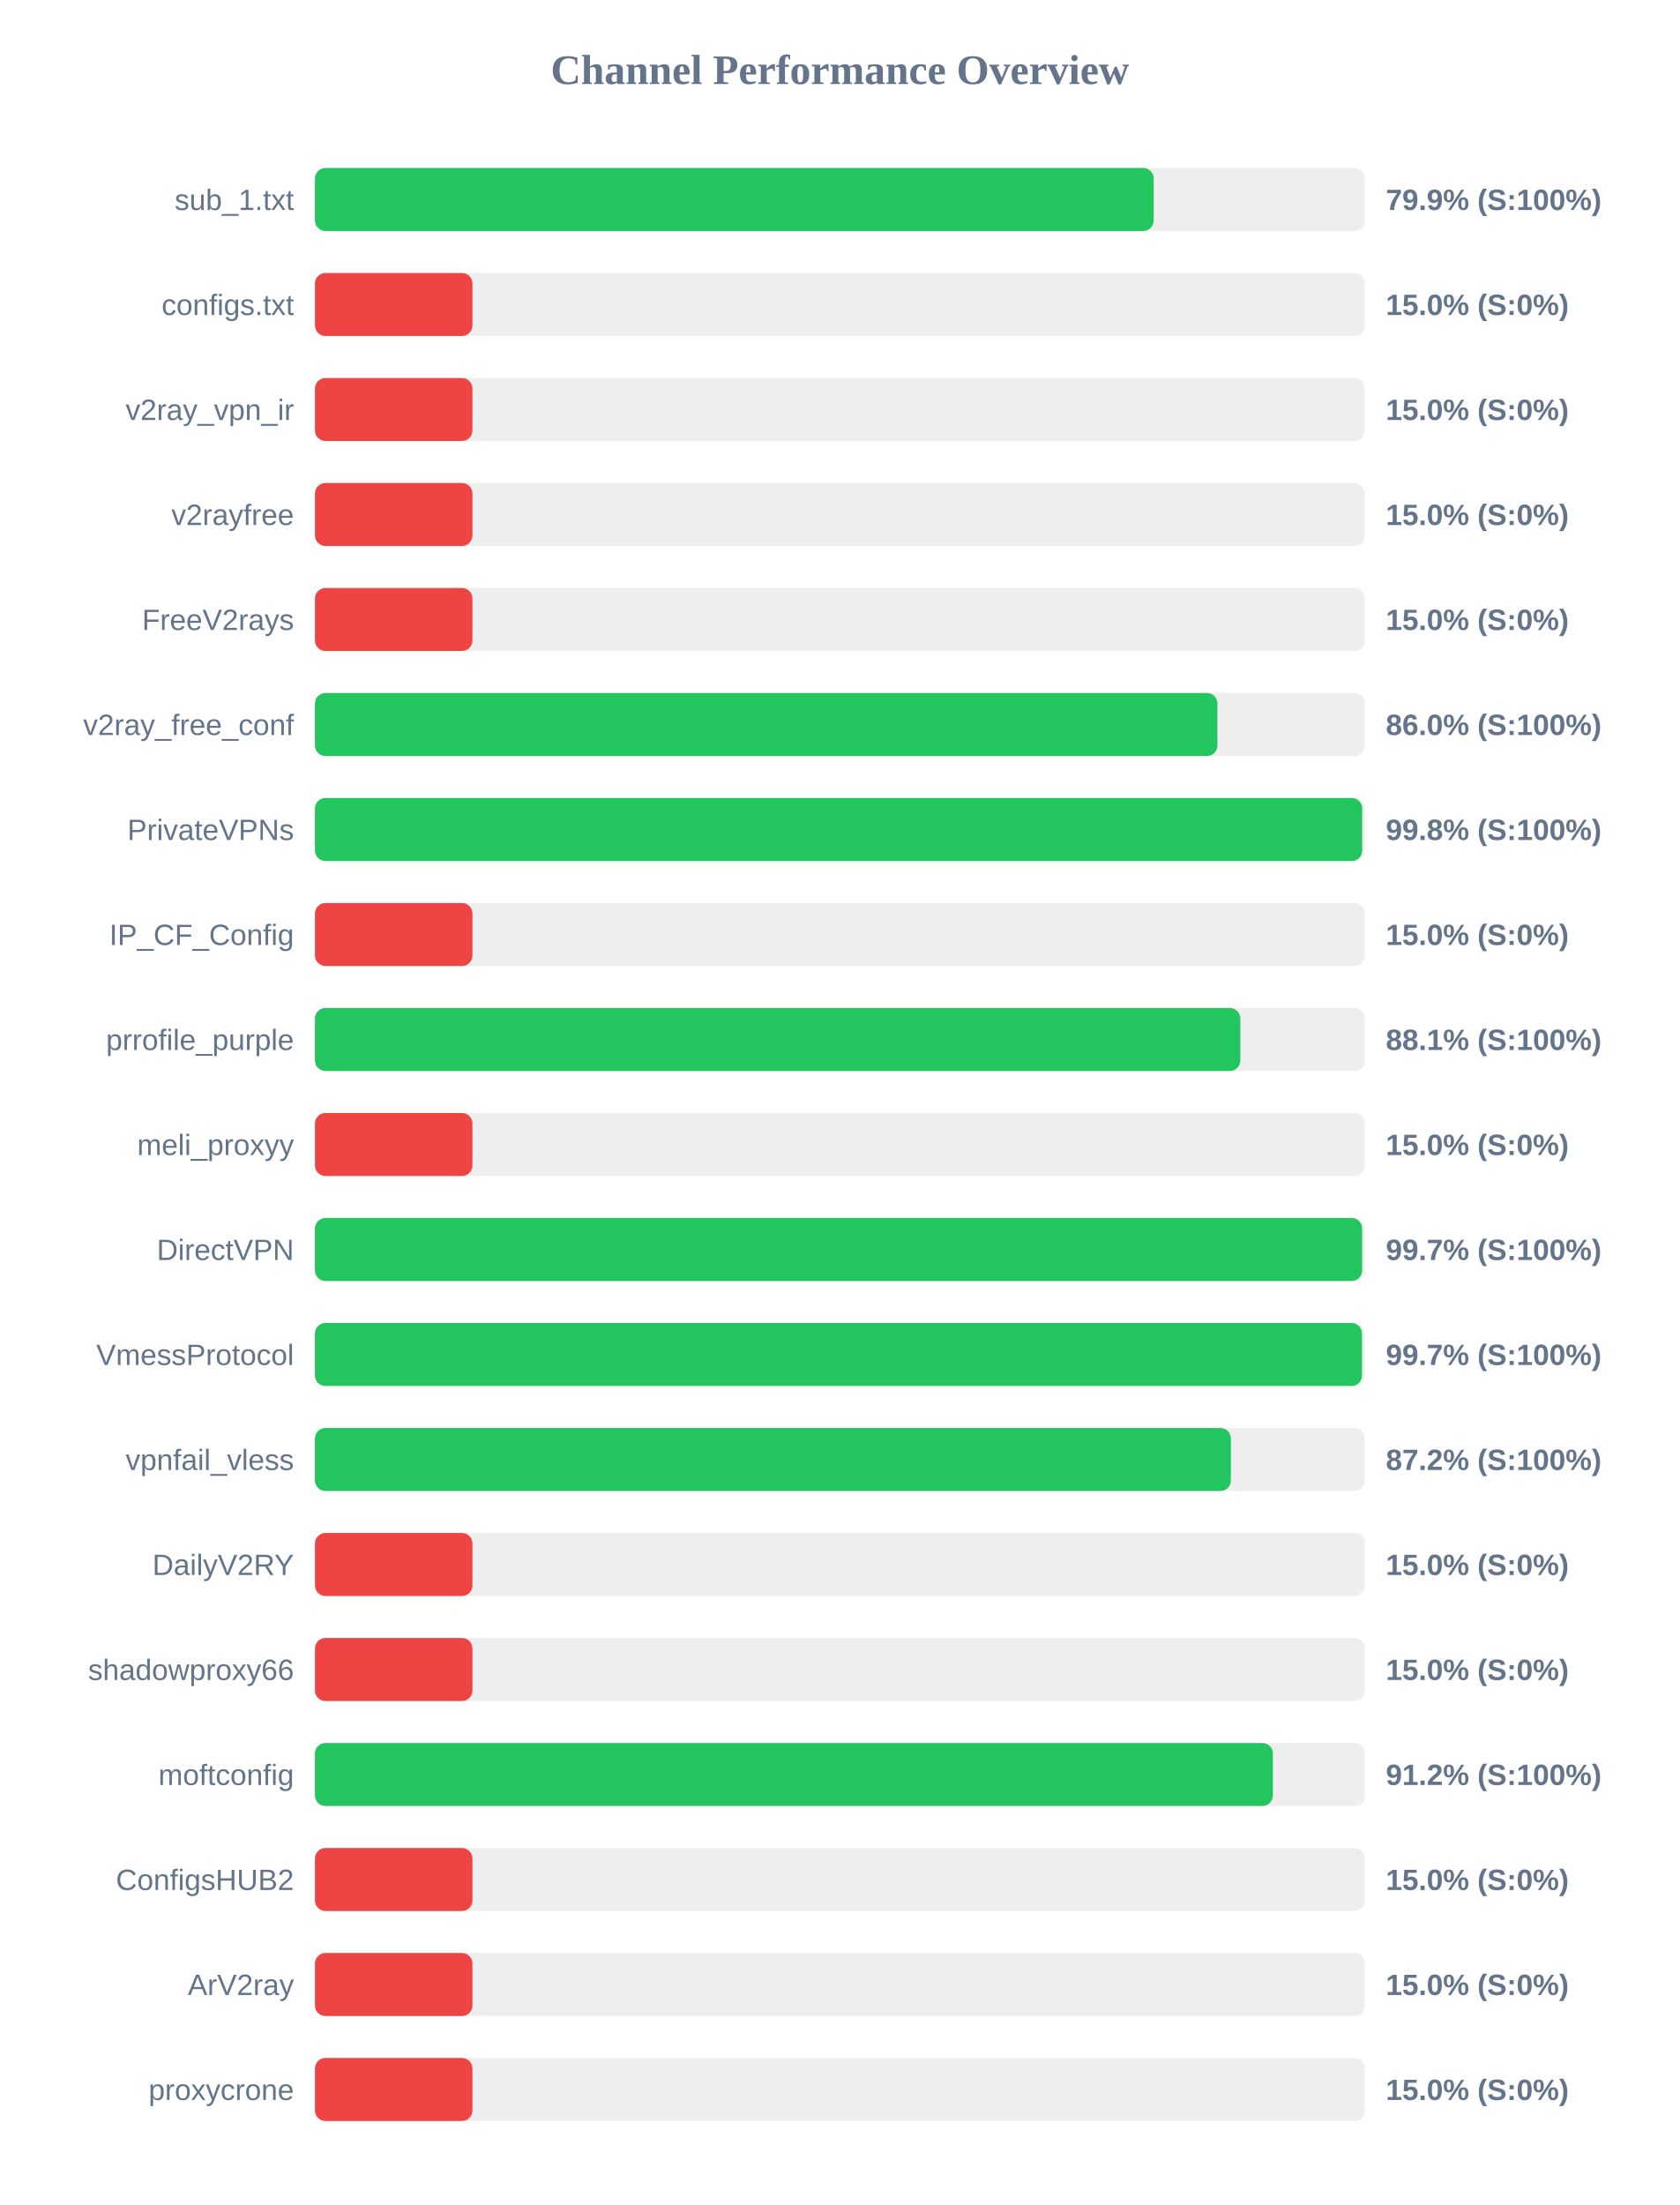
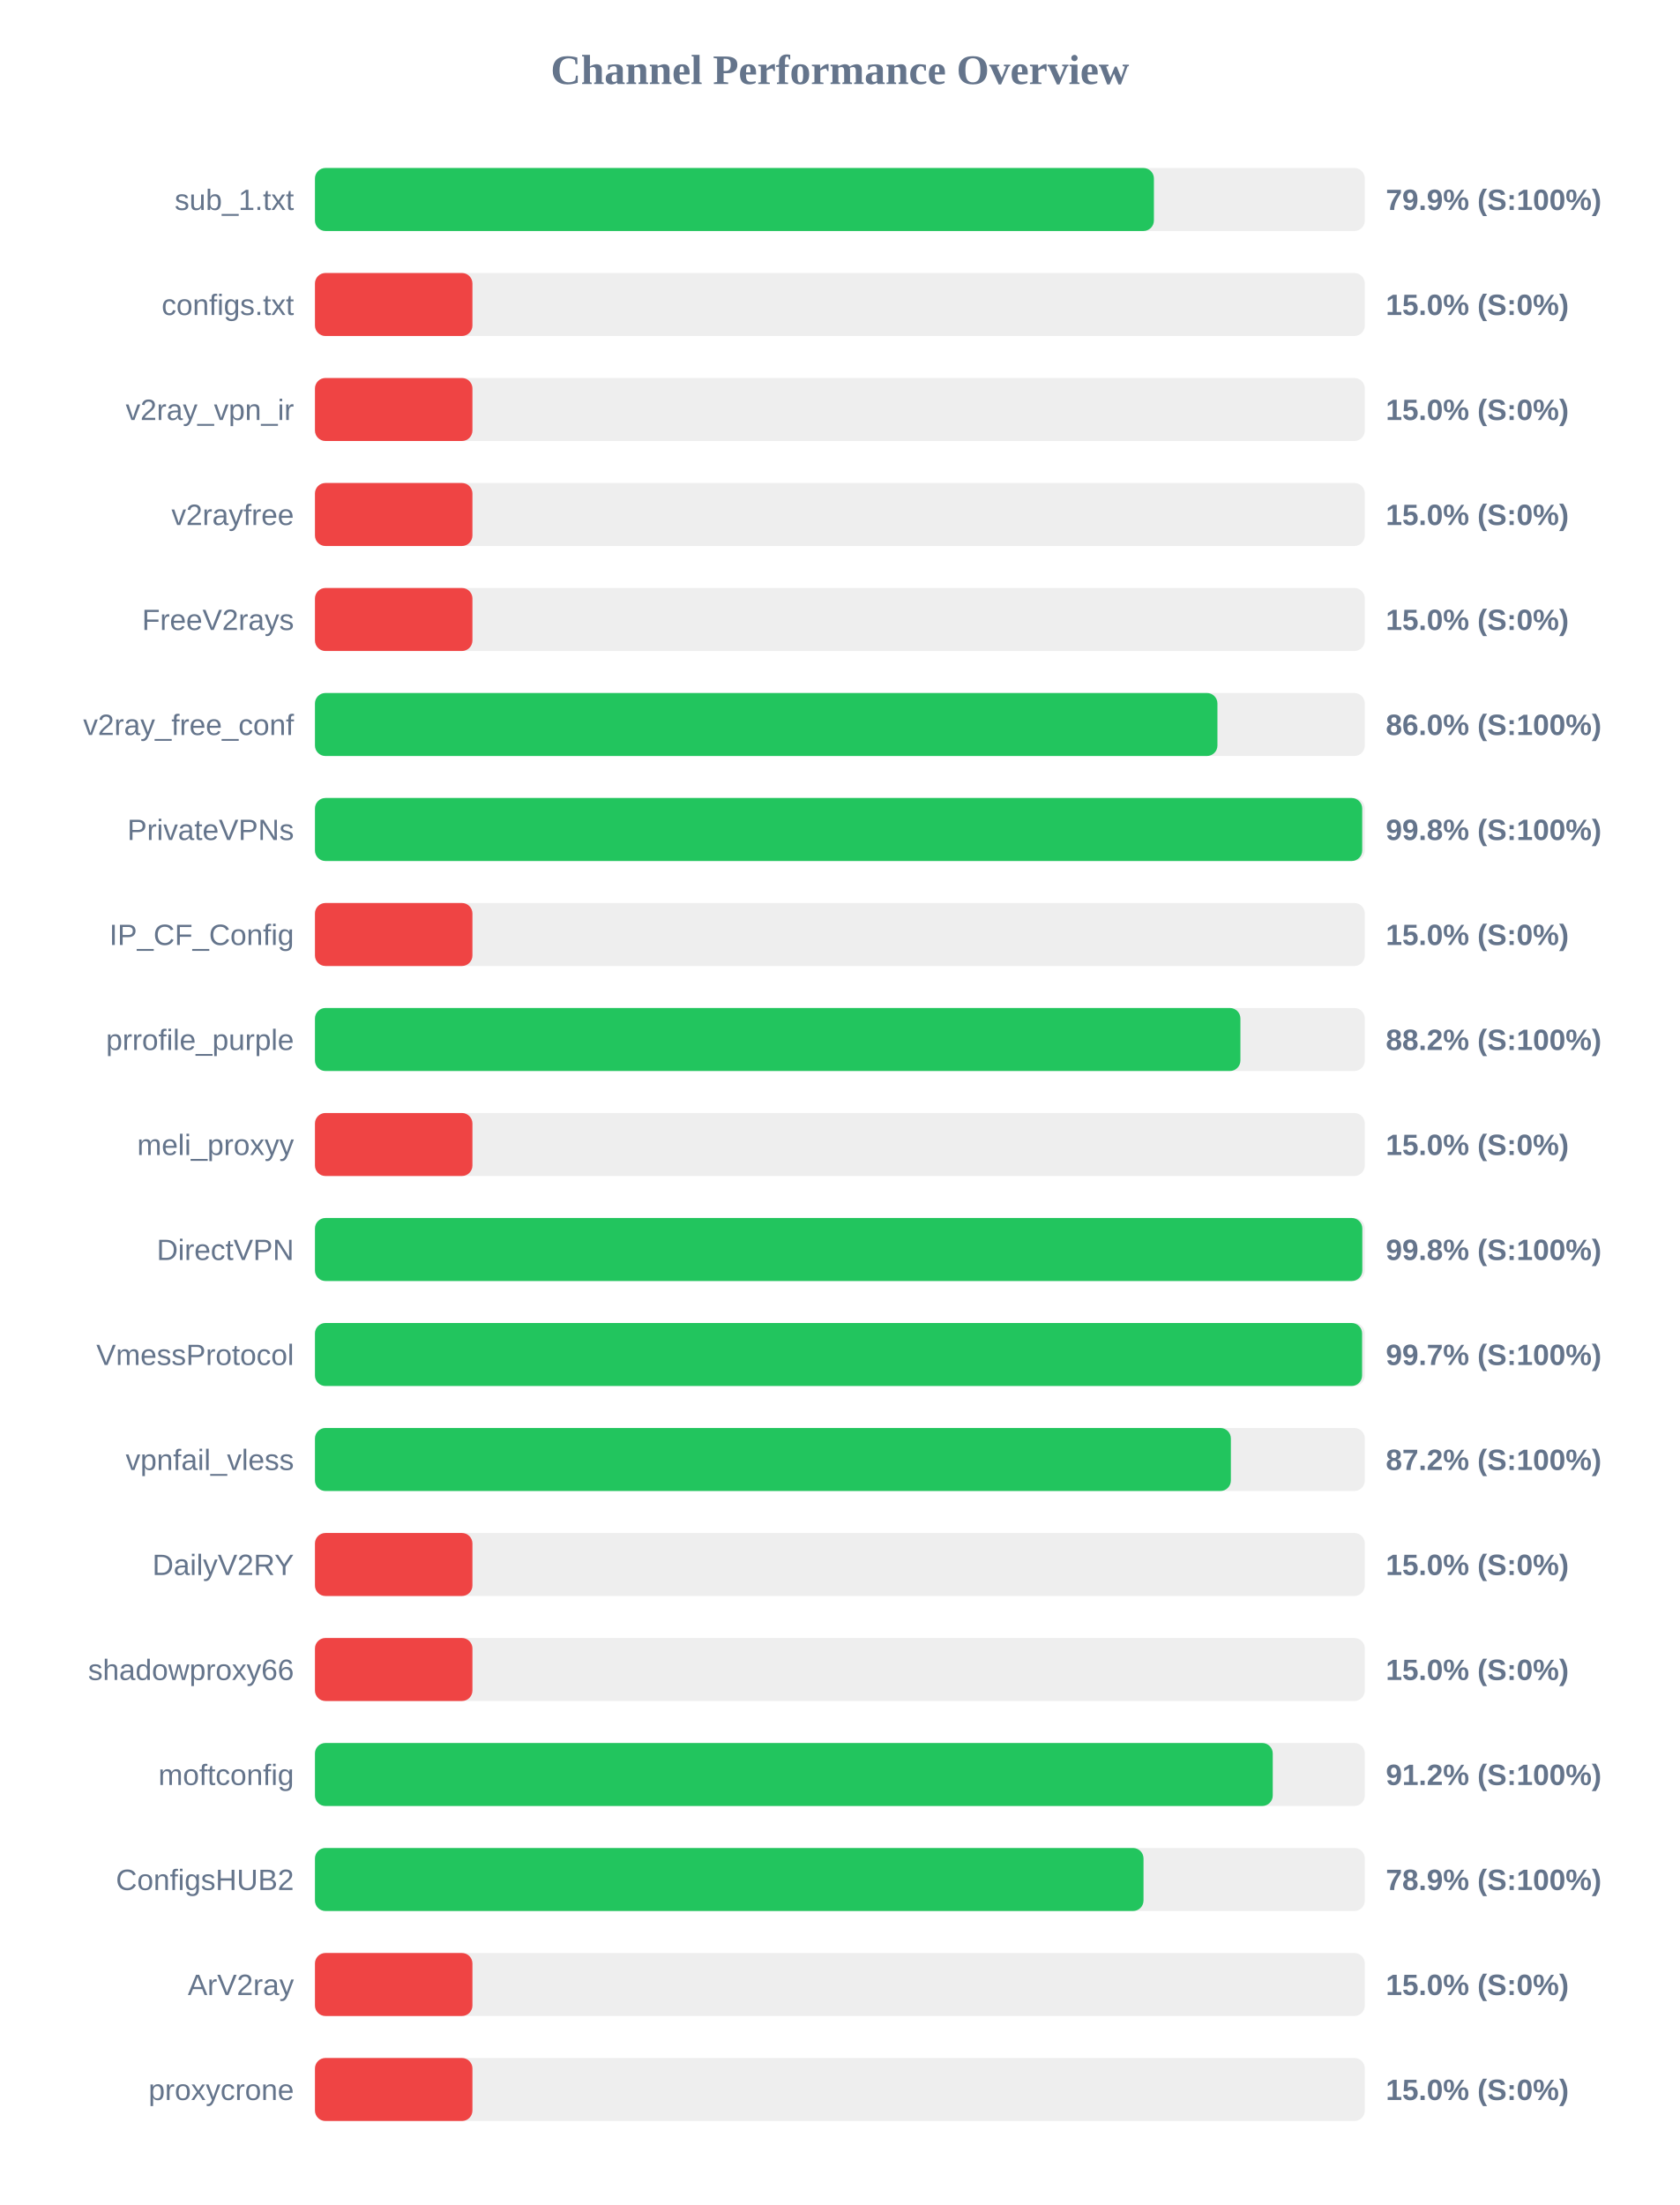
<svg xmlns="http://www.w3.org/2000/svg" width="800" height="1050" version="1.1">
  <style>
        .row { font: 14px Arial; fill: #64748b; }
        .score { font: bold 14px Arial; fill: #64748b; }
    </style>
  <text x="400" y="40" text-anchor="middle" font-size="20px" font-weight="bold" fill="#64748b">Channel Performance Overview</text>
  <rect x="150" y="80" width="500" height="30" fill="#eee" rx="5" />
-   <rect x="150" y="80" width="399.45" height="30" fill="#22c55e" rx="5" />
+   <rect x="150" y="80" width="399.55" height="30" fill="#22c55e" rx="5" />
  <text x="140" y="100" text-anchor="end" class="row">sub_1.txt</text>
  <text x="660" y="100" text-anchor="start" class="score">79.9% (S:100%)</text>
  <rect x="150" y="130" width="500" height="30" fill="#eee" rx="5" />
  <rect x="150" y="130" width="75.0" height="30" fill="#ef4444" rx="5" />
  <text x="140" y="150" text-anchor="end" class="row">configs.txt</text>
  <text x="660" y="150" text-anchor="start" class="score">15.0% (S:0%)</text>
  <rect x="150" y="180" width="500" height="30" fill="#eee" rx="5" />
  <rect x="150" y="180" width="75.0" height="30" fill="#ef4444" rx="5" />
  <text x="140" y="200" text-anchor="end" class="row">v2ray_vpn_ir</text>
  <text x="660" y="200" text-anchor="start" class="score">15.0% (S:0%)</text>
  <rect x="150" y="230" width="500" height="30" fill="#eee" rx="5" />
  <rect x="150" y="230" width="75.0" height="30" fill="#ef4444" rx="5" />
  <text x="140" y="250" text-anchor="end" class="row">v2rayfree</text>
  <text x="660" y="250" text-anchor="start" class="score">15.0% (S:0%)</text>
  <rect x="150" y="280" width="500" height="30" fill="#eee" rx="5" />
  <rect x="150" y="280" width="75.0" height="30" fill="#ef4444" rx="5" />
  <text x="140" y="300" text-anchor="end" class="row">FreeV2rays</text>
  <text x="660" y="300" text-anchor="start" class="score">15.0% (S:0%)</text>
  <rect x="150" y="330" width="500" height="30" fill="#eee" rx="5" />
  <rect x="150" y="330" width="429.8" height="30" fill="#22c55e" rx="5" />
  <text x="140" y="350" text-anchor="end" class="row">v2ray_free_conf</text>
  <text x="660" y="350" text-anchor="start" class="score">86.0% (S:100%)</text>
  <rect x="150" y="380" width="500" height="30" fill="#eee" rx="5" />
  <rect x="150" y="380" width="498.75" height="30" fill="#22c55e" rx="5" />
  <text x="140" y="400" text-anchor="end" class="row">PrivateVPNs</text>
  <text x="660" y="400" text-anchor="start" class="score">99.8% (S:100%)</text>
  <rect x="150" y="430" width="500" height="30" fill="#eee" rx="5" />
  <rect x="150" y="430" width="75.0" height="30" fill="#ef4444" rx="5" />
  <text x="140" y="450" text-anchor="end" class="row">IP_CF_Config</text>
  <text x="660" y="450" text-anchor="start" class="score">15.0% (S:0%)</text>
  <rect x="150" y="480" width="500" height="30" fill="#eee" rx="5" />
-   <rect x="150" y="480" width="440.7" height="30" fill="#22c55e" rx="5" />
+   <rect x="150" y="480" width="440.75" height="30" fill="#22c55e" rx="5" />
  <text x="140" y="500" text-anchor="end" class="row">prrofile_purple</text>
-   <text x="660" y="500" text-anchor="start" class="score">88.1% (S:100%)</text>
+   <text x="660" y="500" text-anchor="start" class="score">88.2% (S:100%)</text>
  <rect x="150" y="530" width="500" height="30" fill="#eee" rx="5" />
  <rect x="150" y="530" width="75.0" height="30" fill="#ef4444" rx="5" />
  <text x="140" y="550" text-anchor="end" class="row">meli_proxyy</text>
  <text x="660" y="550" text-anchor="start" class="score">15.0% (S:0%)</text>
  <rect x="150" y="580" width="500" height="30" fill="#eee" rx="5" />
-   <rect x="150" y="580" width="498.7" height="30" fill="#22c55e" rx="5" />
+   <rect x="150" y="580" width="498.8" height="30" fill="#22c55e" rx="5" />
  <text x="140" y="600" text-anchor="end" class="row">DirectVPN</text>
-   <text x="660" y="600" text-anchor="start" class="score">99.7% (S:100%)</text>
+   <text x="660" y="600" text-anchor="start" class="score">99.8% (S:100%)</text>
  <rect x="150" y="630" width="500" height="30" fill="#eee" rx="5" />
-   <rect x="150" y="630" width="498.65" height="30" fill="#22c55e" rx="5" />
+   <rect x="150" y="630" width="498.7" height="30" fill="#22c55e" rx="5" />
  <text x="140" y="650" text-anchor="end" class="row">VmessProtocol</text>
  <text x="660" y="650" text-anchor="start" class="score">99.7% (S:100%)</text>
  <rect x="150" y="680" width="500" height="30" fill="#eee" rx="5" />
  <rect x="150" y="680" width="436.2" height="30" fill="#22c55e" rx="5" />
  <text x="140" y="700" text-anchor="end" class="row">vpnfail_vless</text>
  <text x="660" y="700" text-anchor="start" class="score">87.2% (S:100%)</text>
  <rect x="150" y="730" width="500" height="30" fill="#eee" rx="5" />
  <rect x="150" y="730" width="75.0" height="30" fill="#ef4444" rx="5" />
  <text x="140" y="750" text-anchor="end" class="row">DailyV2RY</text>
  <text x="660" y="750" text-anchor="start" class="score">15.0% (S:0%)</text>
  <rect x="150" y="780" width="500" height="30" fill="#eee" rx="5" />
  <rect x="150" y="780" width="75.0" height="30" fill="#ef4444" rx="5" />
  <text x="140" y="800" text-anchor="end" class="row">shadowproxy66</text>
  <text x="660" y="800" text-anchor="start" class="score">15.0% (S:0%)</text>
  <rect x="150" y="830" width="500" height="30" fill="#eee" rx="5" />
-   <rect x="150" y="830" width="456.2" height="30" fill="#22c55e" rx="5" />
+   <rect x="150" y="830" width="456.15" height="30" fill="#22c55e" rx="5" />
  <text x="140" y="850" text-anchor="end" class="row">moftconfig</text>
  <text x="660" y="850" text-anchor="start" class="score">91.2% (S:100%)</text>
  <rect x="150" y="880" width="500" height="30" fill="#eee" rx="5" />
-   <rect x="150" y="880" width="75.0" height="30" fill="#ef4444" rx="5" />
+   <rect x="150" y="880" width="394.6" height="30" fill="#22c55e" rx="5" />
  <text x="140" y="900" text-anchor="end" class="row">ConfigsHUB2</text>
-   <text x="660" y="900" text-anchor="start" class="score">15.0% (S:0%)</text>
+   <text x="660" y="900" text-anchor="start" class="score">78.9% (S:100%)</text>
  <rect x="150" y="930" width="500" height="30" fill="#eee" rx="5" />
  <rect x="150" y="930" width="75.0" height="30" fill="#ef4444" rx="5" />
  <text x="140" y="950" text-anchor="end" class="row">ArV2ray</text>
  <text x="660" y="950" text-anchor="start" class="score">15.0% (S:0%)</text>
  <rect x="150" y="980" width="500" height="30" fill="#eee" rx="5" />
  <rect x="150" y="980" width="75.0" height="30" fill="#ef4444" rx="5" />
  <text x="140" y="1000" text-anchor="end" class="row">proxycrone</text>
  <text x="660" y="1000" text-anchor="start" class="score">15.0% (S:0%)</text>
</svg>
